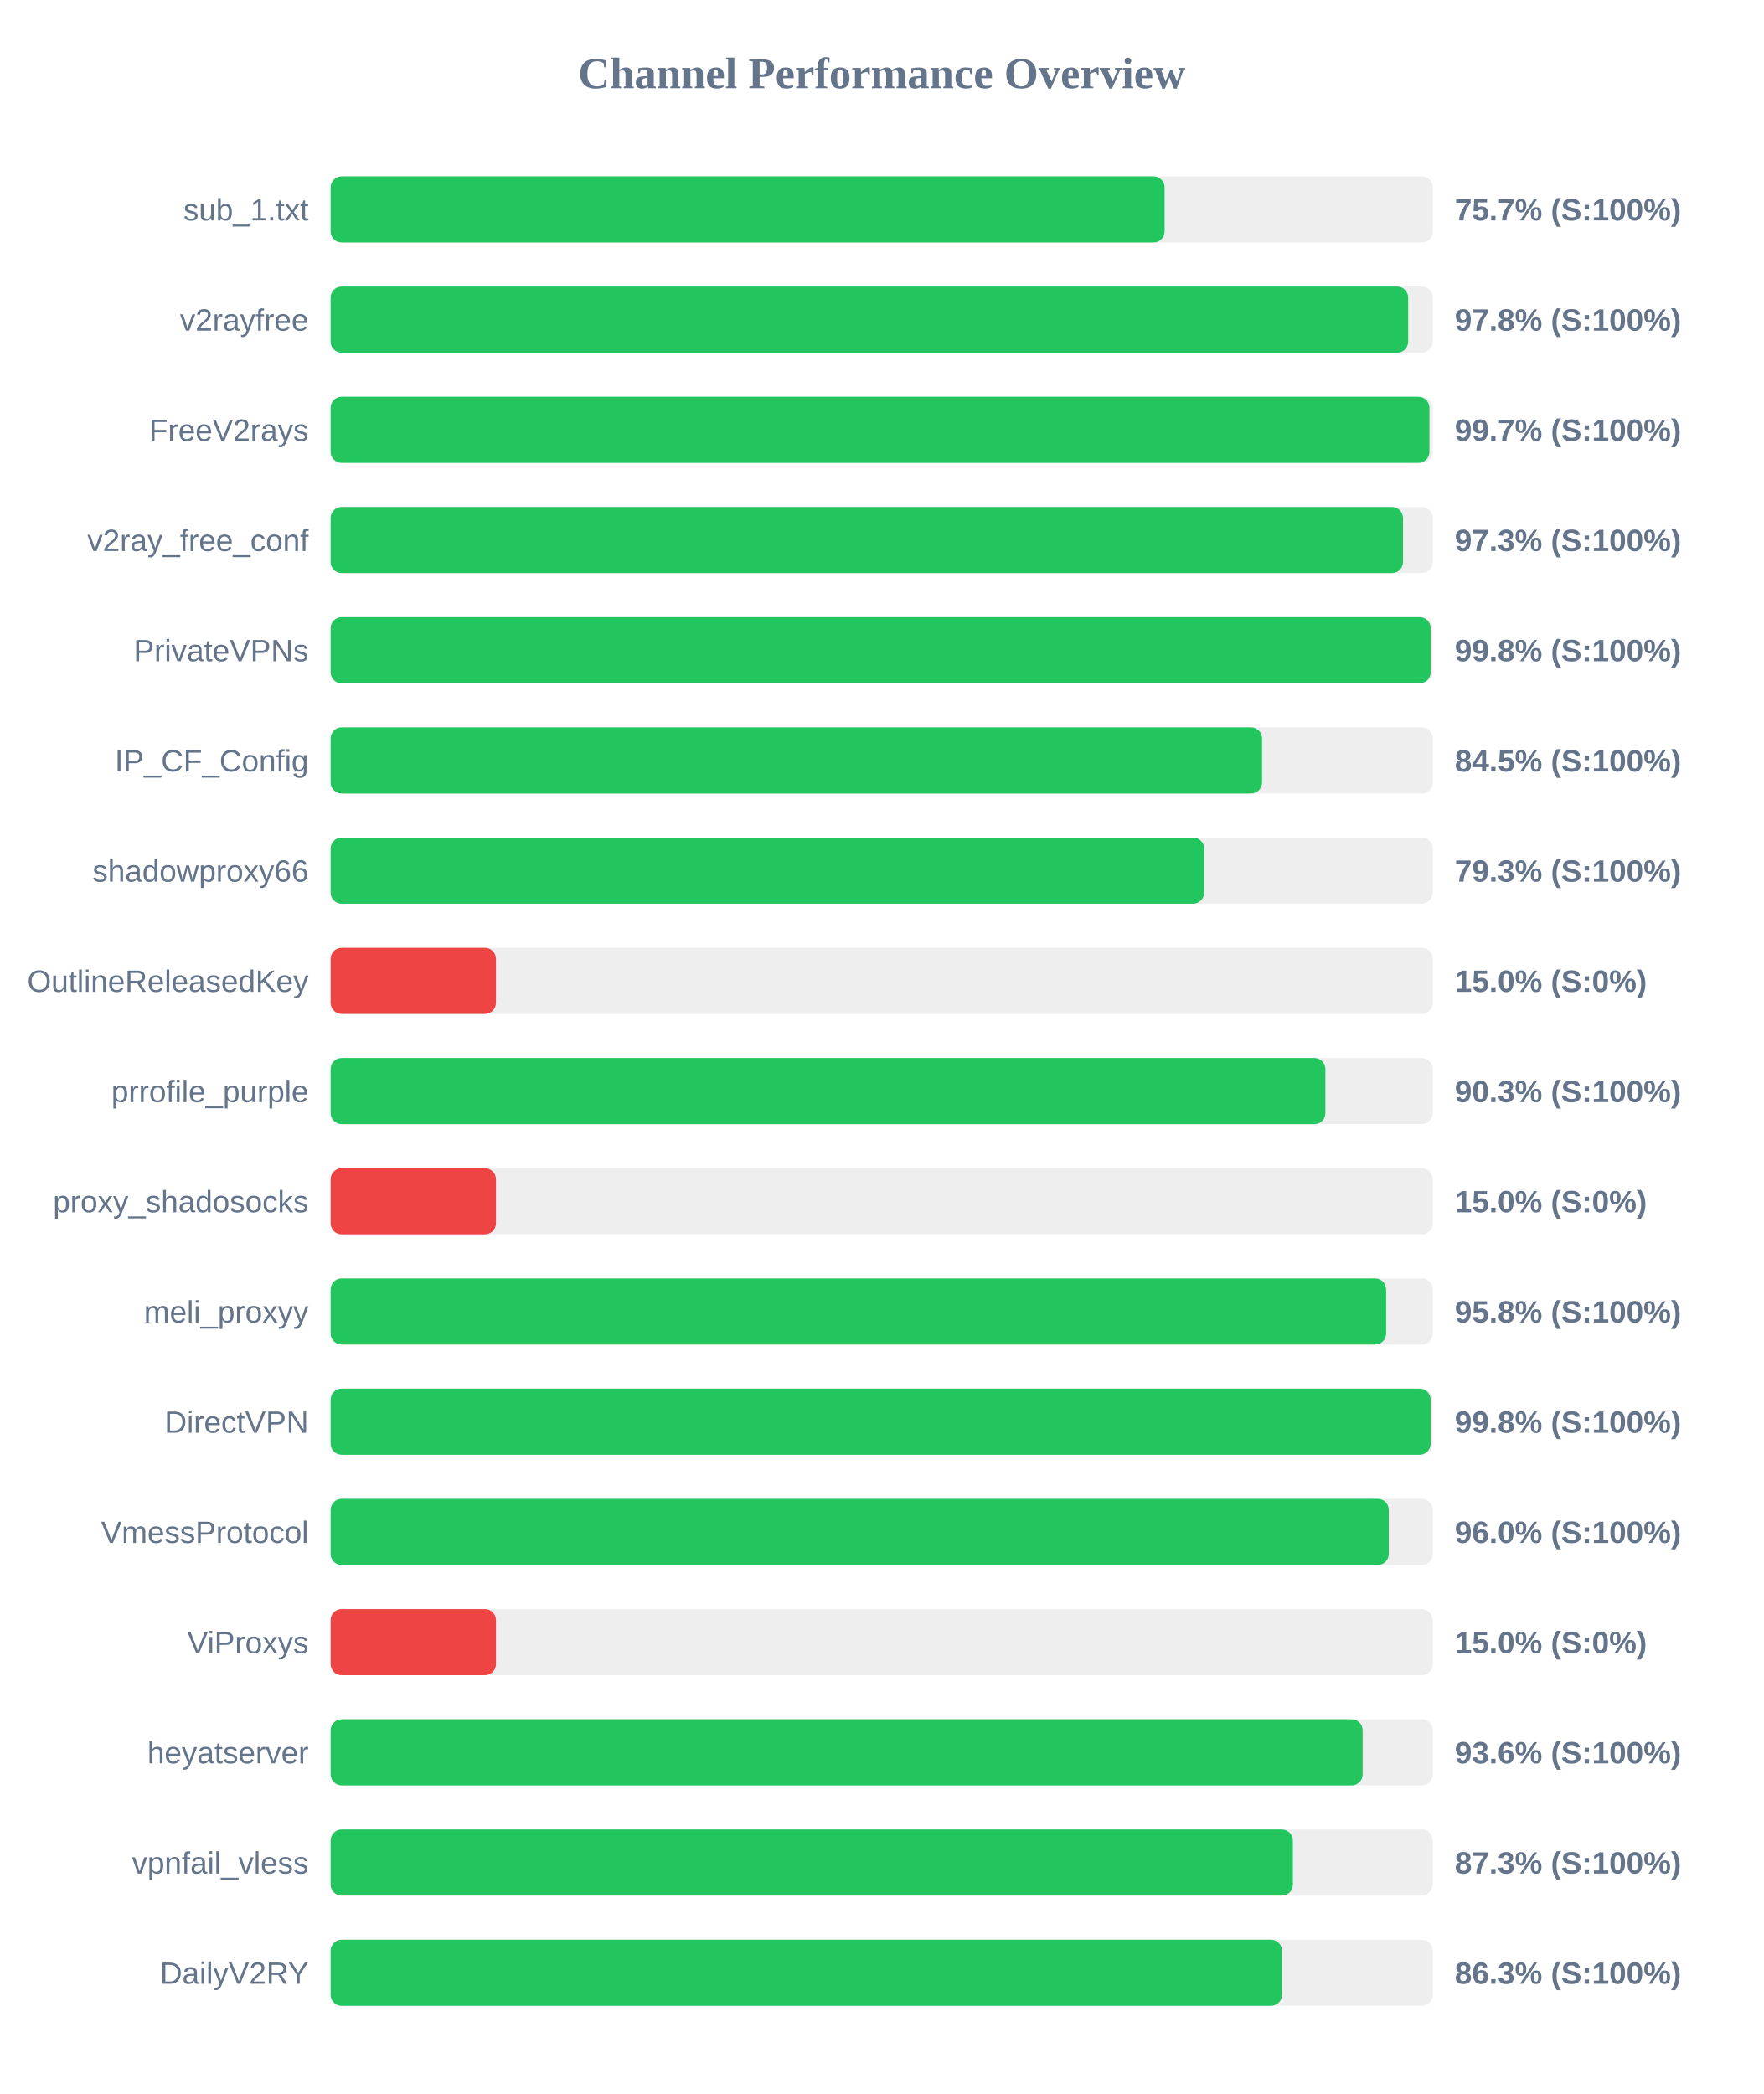
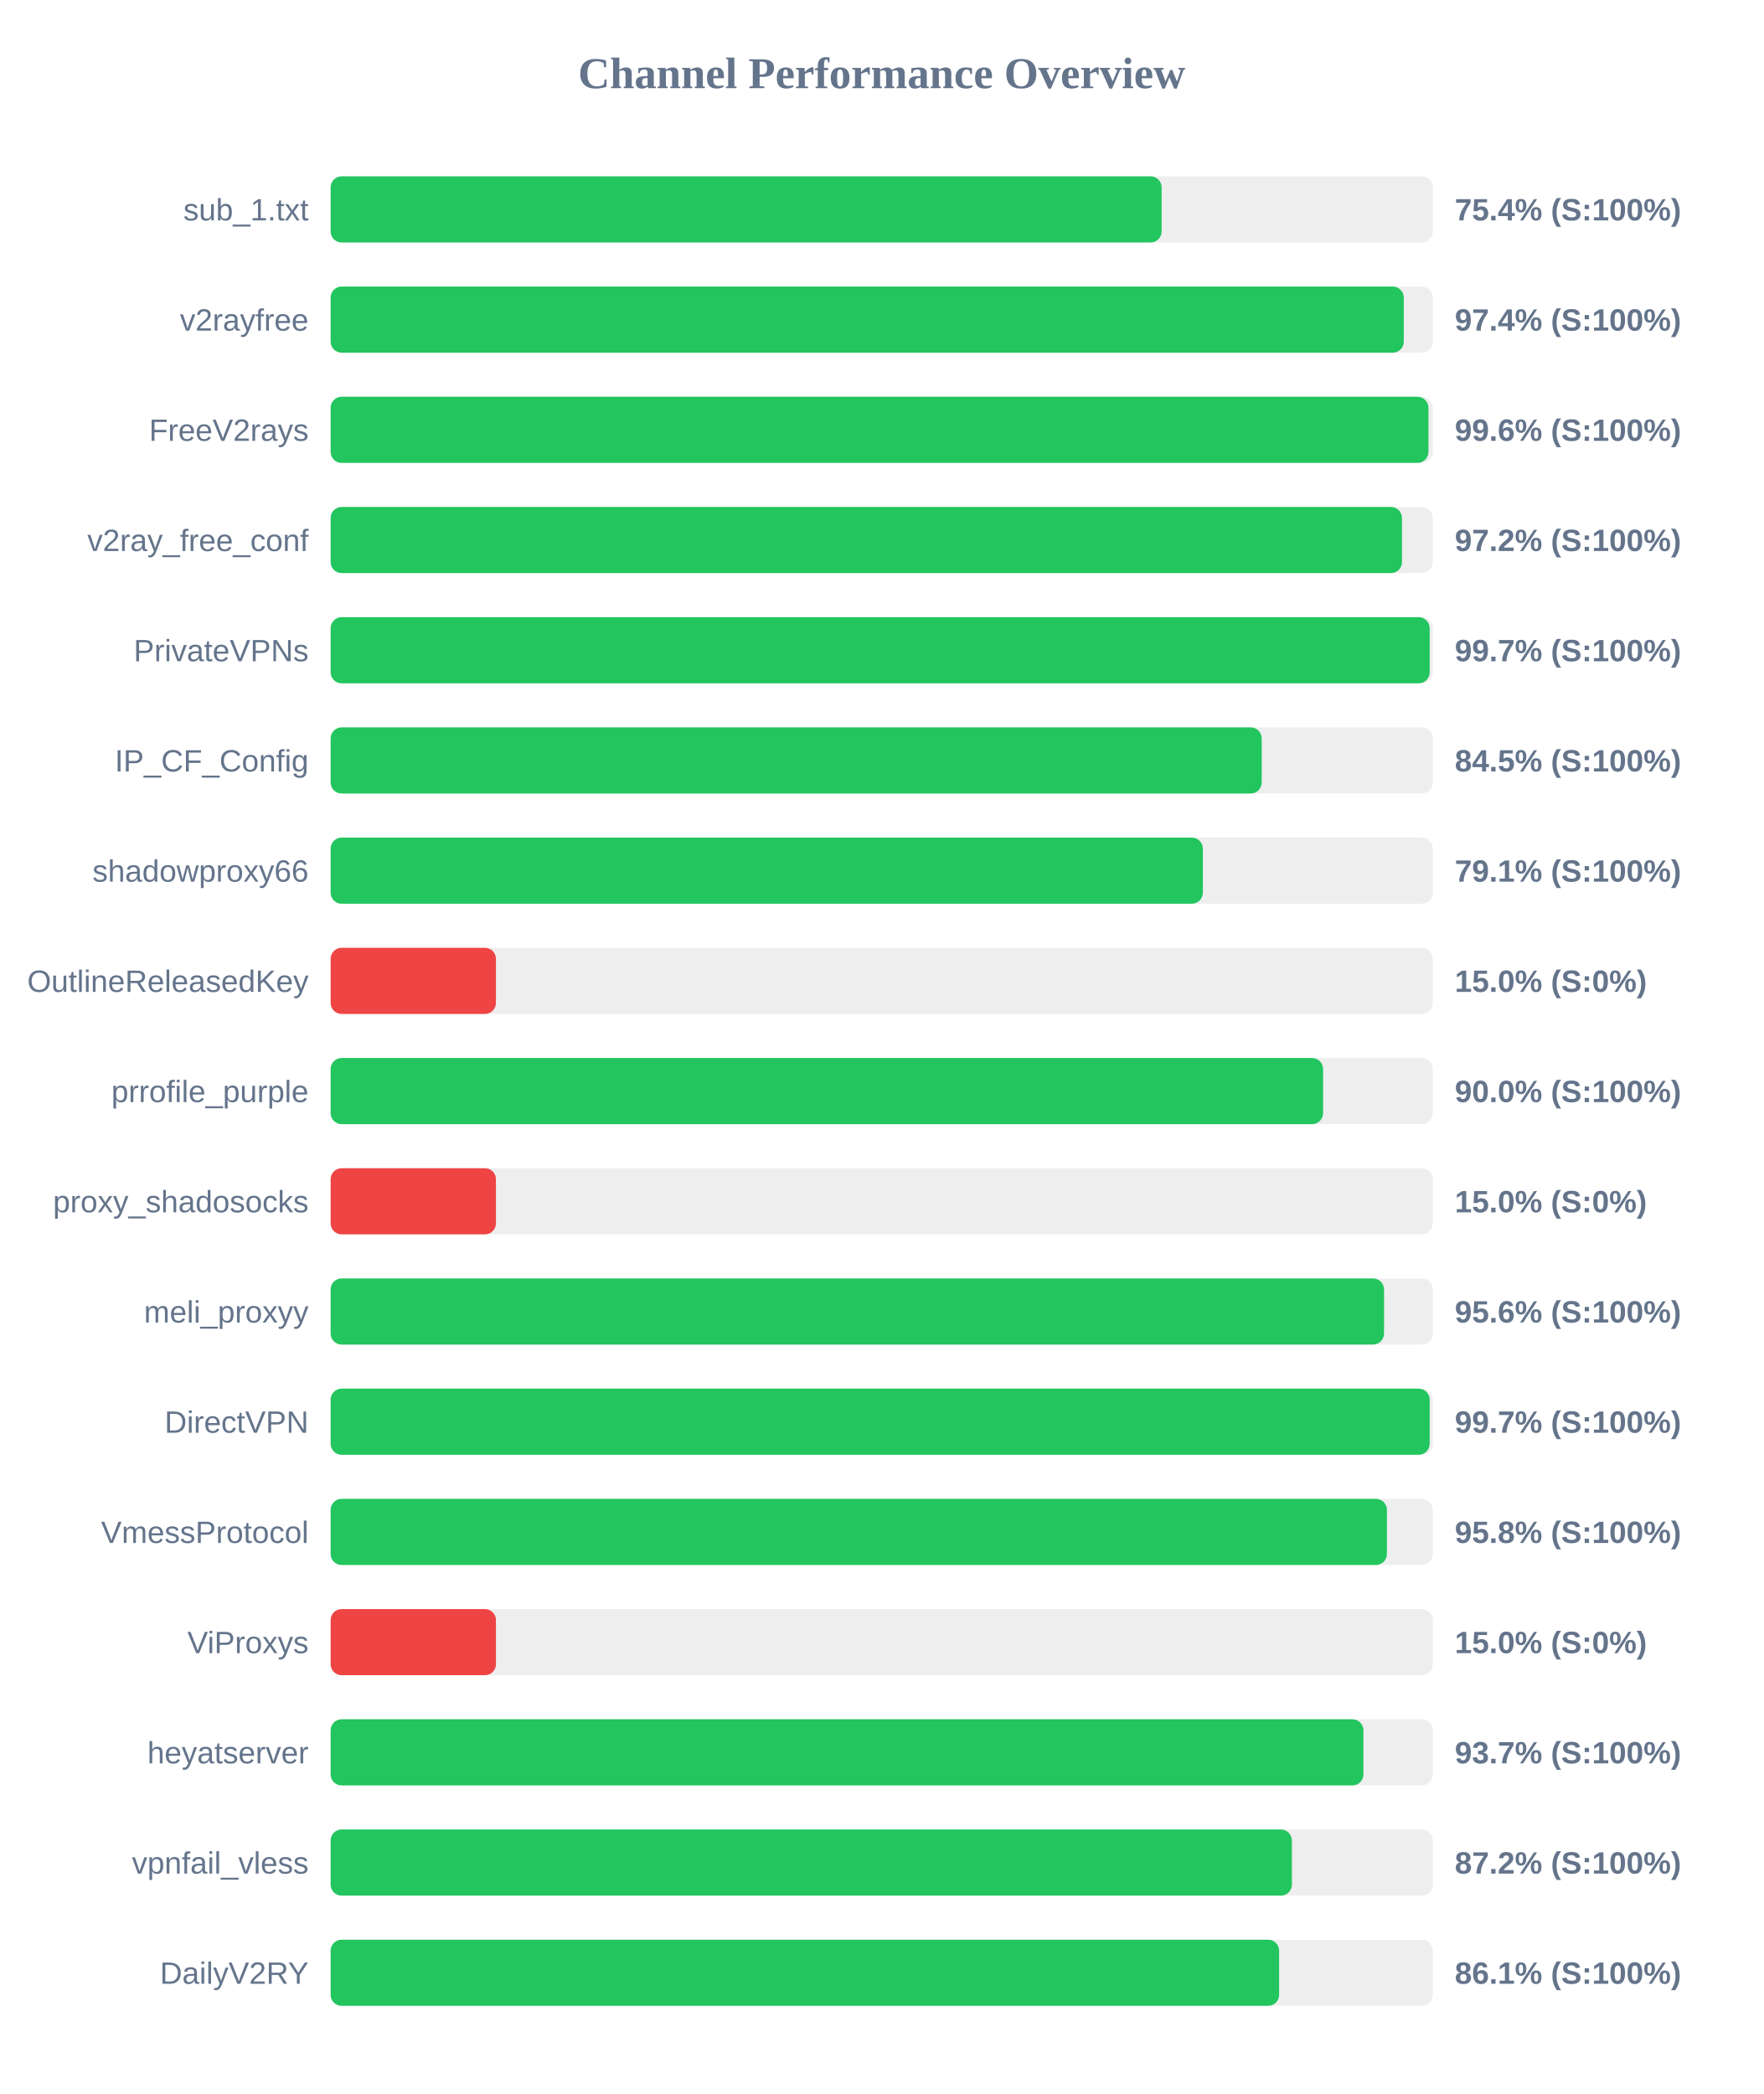
<svg xmlns="http://www.w3.org/2000/svg" width="800" height="950" version="1.1">
  <style>
        .row { font: 14px Arial; fill: #64748b; }
        .score { font: bold 14px Arial; fill: #64748b; }
    </style>
  <text x="400" y="40" text-anchor="middle" font-size="20px" font-weight="bold" fill="#64748b">Channel Performance Overview</text>
  <rect x="150" y="80" width="500" height="30" fill="#eee" rx="5" />
-   <rect x="150" y="80" width="378.35" height="30" fill="#22c55e" rx="5" />
+   <rect x="150" y="80" width="377.0" height="30" fill="#22c55e" rx="5" />
  <text x="140" y="100" text-anchor="end" class="row">sub_1.txt</text>
-   <text x="660" y="100" text-anchor="start" class="score">75.7% (S:100%)</text>
+   <text x="660" y="100" text-anchor="start" class="score">75.4% (S:100%)</text>
  <rect x="150" y="130" width="500" height="30" fill="#eee" rx="5" />
-   <rect x="150" y="130" width="488.85" height="30" fill="#22c55e" rx="5" />
+   <rect x="150" y="130" width="486.85" height="30" fill="#22c55e" rx="5" />
  <text x="140" y="150" text-anchor="end" class="row">v2rayfree</text>
-   <text x="660" y="150" text-anchor="start" class="score">97.8% (S:100%)</text>
+   <text x="660" y="150" text-anchor="start" class="score">97.4% (S:100%)</text>
  <rect x="150" y="180" width="500" height="30" fill="#eee" rx="5" />
-   <rect x="150" y="180" width="498.5" height="30" fill="#22c55e" rx="5" />
+   <rect x="150" y="180" width="498.05" height="30" fill="#22c55e" rx="5" />
  <text x="140" y="200" text-anchor="end" class="row">FreeV2rays</text>
-   <text x="660" y="200" text-anchor="start" class="score">99.7% (S:100%)</text>
+   <text x="660" y="200" text-anchor="start" class="score">99.6% (S:100%)</text>
  <rect x="150" y="230" width="500" height="30" fill="#eee" rx="5" />
-   <rect x="150" y="230" width="486.5" height="30" fill="#22c55e" rx="5" />
+   <rect x="150" y="230" width="486.05" height="30" fill="#22c55e" rx="5" />
  <text x="140" y="250" text-anchor="end" class="row">v2ray_free_conf</text>
-   <text x="660" y="250" text-anchor="start" class="score">97.3% (S:100%)</text>
+   <text x="660" y="250" text-anchor="start" class="score">97.2% (S:100%)</text>
  <rect x="150" y="280" width="500" height="30" fill="#eee" rx="5" />
-   <rect x="150" y="280" width="499.05" height="30" fill="#22c55e" rx="5" />
+   <rect x="150" y="280" width="498.6" height="30" fill="#22c55e" rx="5" />
  <text x="140" y="300" text-anchor="end" class="row">PrivateVPNs</text>
-   <text x="660" y="300" text-anchor="start" class="score">99.8% (S:100%)</text>
+   <text x="660" y="300" text-anchor="start" class="score">99.7% (S:100%)</text>
  <rect x="150" y="330" width="500" height="30" fill="#eee" rx="5" />
-   <rect x="150" y="330" width="422.55" height="30" fill="#22c55e" rx="5" />
+   <rect x="150" y="330" width="422.4" height="30" fill="#22c55e" rx="5" />
  <text x="140" y="350" text-anchor="end" class="row">IP_CF_Config</text>
  <text x="660" y="350" text-anchor="start" class="score">84.5% (S:100%)</text>
  <rect x="150" y="380" width="500" height="30" fill="#eee" rx="5" />
-   <rect x="150" y="380" width="396.3" height="30" fill="#22c55e" rx="5" />
+   <rect x="150" y="380" width="395.7" height="30" fill="#22c55e" rx="5" />
  <text x="140" y="400" text-anchor="end" class="row">shadowproxy66</text>
-   <text x="660" y="400" text-anchor="start" class="score">79.3% (S:100%)</text>
+   <text x="660" y="400" text-anchor="start" class="score">79.1% (S:100%)</text>
  <rect x="150" y="430" width="500" height="30" fill="#eee" rx="5" />
  <rect x="150" y="430" width="75.0" height="30" fill="#ef4444" rx="5" />
  <text x="140" y="450" text-anchor="end" class="row">OutlineReleasedKey</text>
  <text x="660" y="450" text-anchor="start" class="score">15.0% (S:0%)</text>
  <rect x="150" y="480" width="500" height="30" fill="#eee" rx="5" />
-   <rect x="150" y="480" width="451.3" height="30" fill="#22c55e" rx="5" />
+   <rect x="150" y="480" width="450.25" height="30" fill="#22c55e" rx="5" />
  <text x="140" y="500" text-anchor="end" class="row">prrofile_purple</text>
-   <text x="660" y="500" text-anchor="start" class="score">90.3% (S:100%)</text>
+   <text x="660" y="500" text-anchor="start" class="score">90.0% (S:100%)</text>
  <rect x="150" y="530" width="500" height="30" fill="#eee" rx="5" />
  <rect x="150" y="530" width="75.0" height="30" fill="#ef4444" rx="5" />
  <text x="140" y="550" text-anchor="end" class="row">proxy_shadosocks</text>
  <text x="660" y="550" text-anchor="start" class="score">15.0% (S:0%)</text>
  <rect x="150" y="580" width="500" height="30" fill="#eee" rx="5" />
-   <rect x="150" y="580" width="478.85" height="30" fill="#22c55e" rx="5" />
+   <rect x="150" y="580" width="477.9" height="30" fill="#22c55e" rx="5" />
  <text x="140" y="600" text-anchor="end" class="row">meli_proxyy</text>
-   <text x="660" y="600" text-anchor="start" class="score">95.8% (S:100%)</text>
+   <text x="660" y="600" text-anchor="start" class="score">95.6% (S:100%)</text>
  <rect x="150" y="630" width="500" height="30" fill="#eee" rx="5" />
-   <rect x="150" y="630" width="499.05" height="30" fill="#22c55e" rx="5" />
+   <rect x="150" y="630" width="498.6" height="30" fill="#22c55e" rx="5" />
  <text x="140" y="650" text-anchor="end" class="row">DirectVPN</text>
-   <text x="660" y="650" text-anchor="start" class="score">99.8% (S:100%)</text>
+   <text x="660" y="650" text-anchor="start" class="score">99.7% (S:100%)</text>
  <rect x="150" y="680" width="500" height="30" fill="#eee" rx="5" />
-   <rect x="150" y="680" width="480.05" height="30" fill="#22c55e" rx="5" />
+   <rect x="150" y="680" width="479.2" height="30" fill="#22c55e" rx="5" />
  <text x="140" y="700" text-anchor="end" class="row">VmessProtocol</text>
-   <text x="660" y="700" text-anchor="start" class="score">96.0% (S:100%)</text>
+   <text x="660" y="700" text-anchor="start" class="score">95.8% (S:100%)</text>
  <rect x="150" y="730" width="500" height="30" fill="#eee" rx="5" />
  <rect x="150" y="730" width="75.0" height="30" fill="#ef4444" rx="5" />
  <text x="140" y="750" text-anchor="end" class="row">ViProxys</text>
  <text x="660" y="750" text-anchor="start" class="score">15.0% (S:0%)</text>
  <rect x="150" y="780" width="500" height="30" fill="#eee" rx="5" />
-   <rect x="150" y="780" width="468.2" height="30" fill="#22c55e" rx="5" />
+   <rect x="150" y="780" width="468.55" height="30" fill="#22c55e" rx="5" />
  <text x="140" y="800" text-anchor="end" class="row">heyatserver</text>
-   <text x="660" y="800" text-anchor="start" class="score">93.6% (S:100%)</text>
+   <text x="660" y="800" text-anchor="start" class="score">93.7% (S:100%)</text>
  <rect x="150" y="830" width="500" height="30" fill="#eee" rx="5" />
-   <rect x="150" y="830" width="436.55" height="30" fill="#22c55e" rx="5" />
+   <rect x="150" y="830" width="436.1" height="30" fill="#22c55e" rx="5" />
  <text x="140" y="850" text-anchor="end" class="row">vpnfail_vless</text>
-   <text x="660" y="850" text-anchor="start" class="score">87.3% (S:100%)</text>
+   <text x="660" y="850" text-anchor="start" class="score">87.2% (S:100%)</text>
  <rect x="150" y="880" width="500" height="30" fill="#eee" rx="5" />
-   <rect x="150" y="880" width="431.6" height="30" fill="#22c55e" rx="5" />
+   <rect x="150" y="880" width="430.3" height="30" fill="#22c55e" rx="5" />
  <text x="140" y="900" text-anchor="end" class="row">DailyV2RY</text>
-   <text x="660" y="900" text-anchor="start" class="score">86.3% (S:100%)</text>
+   <text x="660" y="900" text-anchor="start" class="score">86.1% (S:100%)</text>
</svg>
